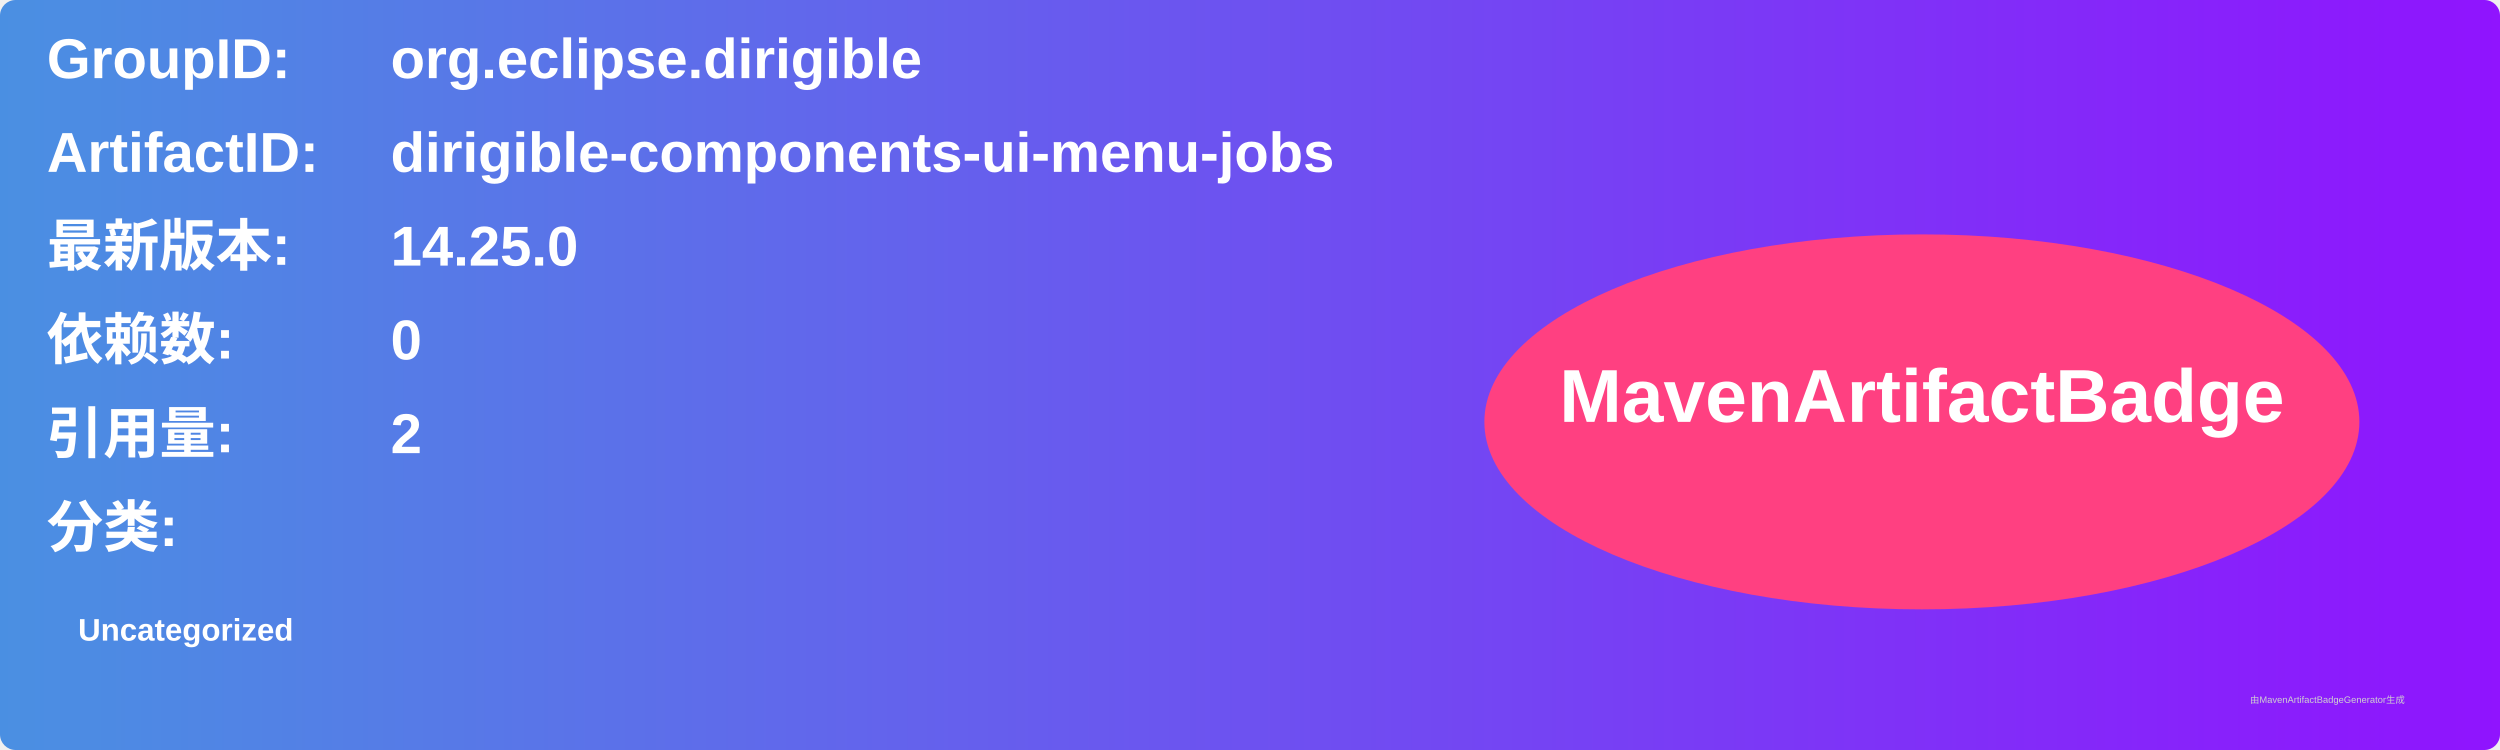
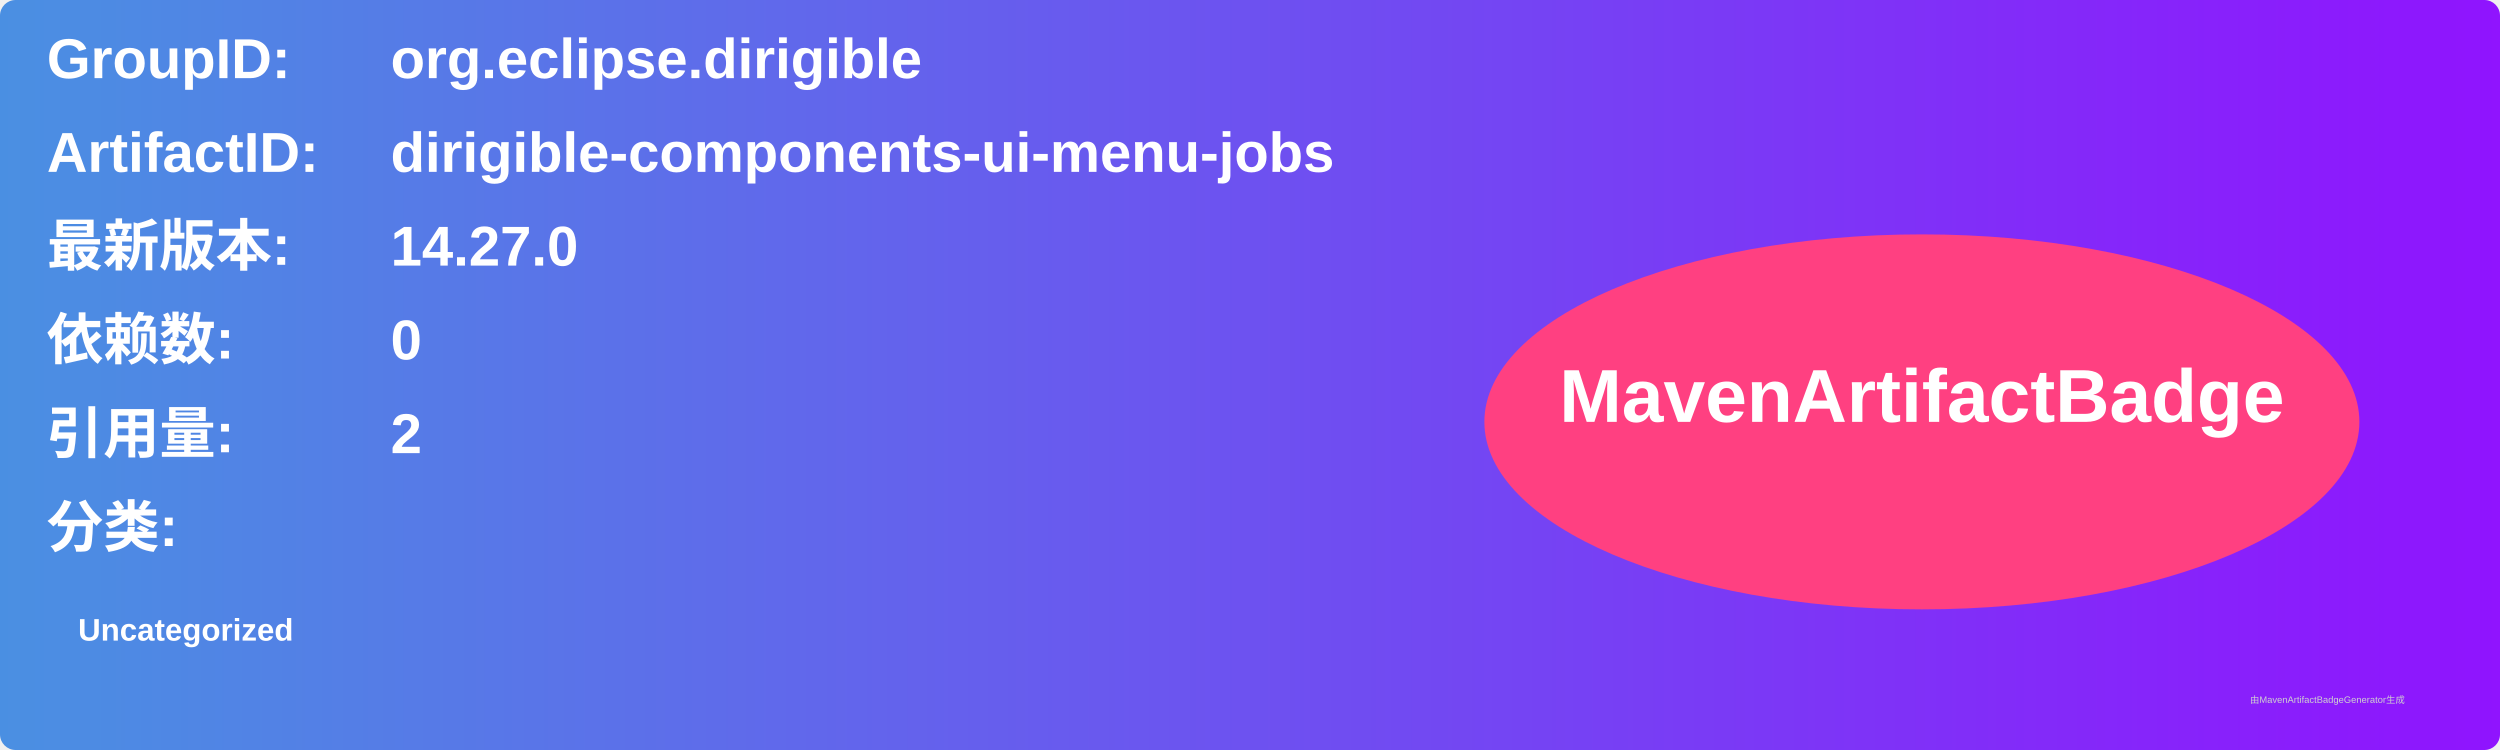
<svg xmlns="http://www.w3.org/2000/svg" width="800" height="240" viewBox="0 0 800 240">
  <linearGradient id="grad" x1="0%" y1="0%" x2="100%" y2="0%">
    <stop offset="0%" stop-color="#4a90e2" />
    <stop offset="100%" stop-color="#9013fe" />
  </linearGradient>
  <rect width="100%" height="100%" rx="5" ry="5" fill="url(#grad)" />
  <g transform="translate(15, 15)">
    <text x="0" y="10" font-family="Arial" font-size="18" fill="white" font-weight="bold" width="260">GroupID:</text>
    <text x="110" y="10" font-family="Arial" font-size="18" fill="white" font-weight="bold" width="460">org.eclipse.dirigible</text>
    <text x="0" y="40" font-family="Arial" font-size="18" fill="white" font-weight="bold" width="260">ArtifactID:</text>
    <text x="110" y="40" font-family="Arial" font-size="18" fill="white" font-weight="bold" width="460">dirigible-components-ui-menu-jobs</text>
    <text x="0" y="70" font-family="Arial" font-size="18" fill="white" font-weight="bold">最新版本:</text>
    <text x="110" y="70" font-family="Arial" font-size="18" fill="white" font-weight="bold">
-       <tspan font-weight="bold">14.25.0</tspan>
+       <tspan font-weight="bold">14.27.0</tspan>
    </text>
    <text x="0" y="100" font-family="Arial" font-size="18" fill="white" font-weight="bold">依赖数: </text>
    <text x="110" y="100" font-family="Arial" font-size="18" fill="white">
      <tspan font-weight="bold">0</tspan>
    </text>
    <text x="0" y="130" font-family="Arial" font-size="18" fill="white" font-weight="bold">引用量: </text>
    <text x="110" y="130" font-family="Arial" font-size="18" fill="white">
      <tspan font-weight="bold">2</tspan>
    </text>
    <text x="0" y="160" font-family="Arial" font-size="18" fill="white" font-weight="bold">分类:</text>
    <text x="10" y="190" font-family="Arial" font-size="10" fill="white">
      <tspan font-weight="bold">Uncategorized</tspan>
    </text>
    <ellipse cx="600" cy="120" rx="140" ry="60" fill="#ff4081" />
    <text x="600" y="120" text-anchor="middle" font-family="Arial" font-size="24" fill="white" font-weight="bold">MavenArtifactBadge</text>
  </g>
  <text x="720" y="225" font-family="Arial" font-size="3" fill="#d0d0d0">由MavenArtifactBadgeGenerator生成</text>
</svg>
